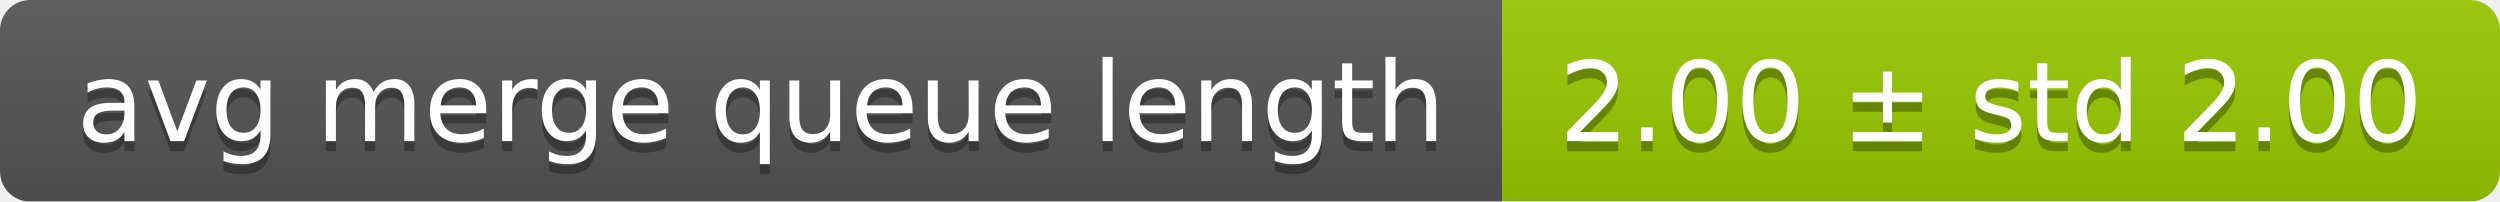
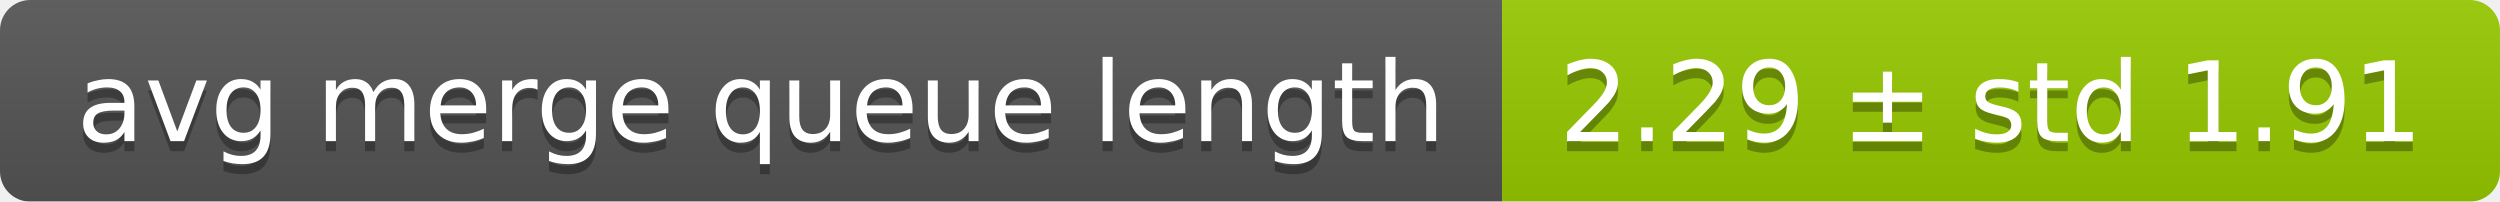
<svg xmlns="http://www.w3.org/2000/svg" width="248" height="20">
  <linearGradient id="smooth" x2="0" y2="100%">
    <stop offset="0" stop-color="#bbb" stop-opacity=".1" />
    <stop offset="1" stop-opacity=".1" />
  </linearGradient>
  <mask id="round">
    <rect width="248" height="20" rx="3" fill="#fff" />
  </mask>
  <g mask="url(#round)">
    <rect width="149" height="20" fill="#555" />
    <rect x="149" width="99" height="20" fill="#97ca00" />
    <rect width="248" height="20" fill="url(#smooth)" />
  </g>
  <g fill="#fff" text-anchor="middle" font-family="DejaVu Sans,Verdana,Geneva,sans-serif" font-size="11">
    <text x="75.5" y="15" fill="#010101" fill-opacity=".3">avg merge queue length</text>
    <text x="75.5" y="14">avg merge queue length</text>
-     <text x="197.5" y="15" fill="#010101" fill-opacity=".3">2.00 ± std 2.00</text>
-     <text x="197.5" y="14">2.00 ± std 2.00</text>
+     <text x="197.5" y="15" fill="#010101" fill-opacity=".3">2.29 ± std 1.91</text>
+     <text x="197.5" y="14">2.29 ± std 1.91</text>
  </g>
</svg>
